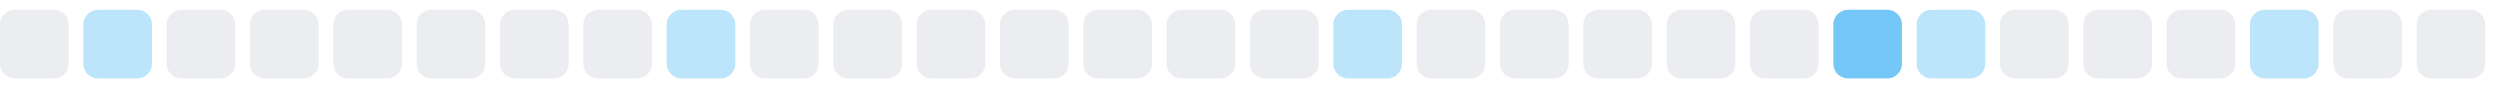
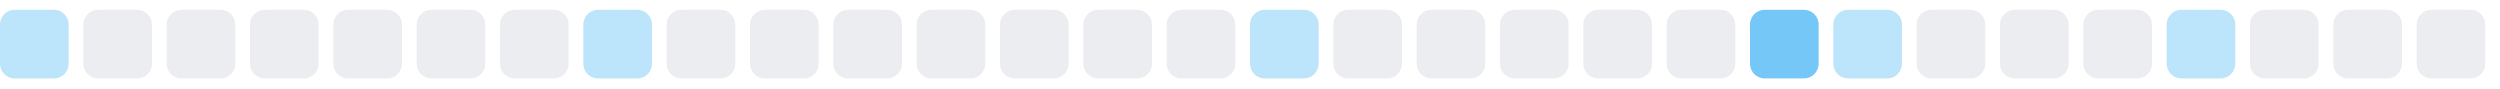
<svg xmlns="http://www.w3.org/2000/svg" width="255" height="9">
  <style>
        .level0 { fill: #ebedf0; }
        .level1 { fill: #bce4fa; }
        .level2 { fill: #75c7f7; }
        .level3 { fill: #30a9f2; }
        .level4 { fill: #008ee6; }
        @media (prefers-color-scheme: dark) {
          .level0 { fill: #161b22; }
          .level1 { fill: #0b3b5c; }
          .level2 { fill: #0a6299; }
          .level3 { fill: #008ee6; }
          .level4 { fill: #5bc4ff; }
        }
      </style>
-   <rect x="0.0" y="1" width="7" height="7" rx="1.5" ry="1.5" class="level0" />
-   <rect x="8.5" y="1" width="7" height="7" rx="1.5" ry="1.5" class="level1" />
+   <rect x="0.0" y="1" width="7" height="7" rx="1.5" ry="1.5" class="level1" />
+   <rect x="8.5" y="1" width="7" height="7" rx="1.5" ry="1.5" class="level0" />
  <rect x="17.0" y="1" width="7" height="7" rx="1.5" ry="1.5" class="level0" />
  <rect x="25.5" y="1" width="7" height="7" rx="1.5" ry="1.5" class="level0" />
  <rect x="34.0" y="1" width="7" height="7" rx="1.5" ry="1.5" class="level0" />
  <rect x="42.5" y="1" width="7" height="7" rx="1.5" ry="1.5" class="level0" />
  <rect x="51.0" y="1" width="7" height="7" rx="1.5" ry="1.5" class="level0" />
-   <rect x="59.5" y="1" width="7" height="7" rx="1.5" ry="1.5" class="level0" />
-   <rect x="68.0" y="1" width="7" height="7" rx="1.5" ry="1.5" class="level1" />
+   <rect x="59.5" y="1" width="7" height="7" rx="1.5" ry="1.5" class="level1" />
+   <rect x="68.0" y="1" width="7" height="7" rx="1.5" ry="1.5" class="level0" />
  <rect x="76.5" y="1" width="7" height="7" rx="1.5" ry="1.5" class="level0" />
  <rect x="85.0" y="1" width="7" height="7" rx="1.5" ry="1.5" class="level0" />
  <rect x="93.5" y="1" width="7" height="7" rx="1.5" ry="1.5" class="level0" />
  <rect x="102.0" y="1" width="7" height="7" rx="1.5" ry="1.5" class="level0" />
  <rect x="110.5" y="1" width="7" height="7" rx="1.5" ry="1.5" class="level0" />
  <rect x="119.0" y="1" width="7" height="7" rx="1.5" ry="1.5" class="level0" />
-   <rect x="127.5" y="1" width="7" height="7" rx="1.5" ry="1.5" class="level0" />
-   <rect x="136.0" y="1" width="7" height="7" rx="1.5" ry="1.5" class="level1" />
+   <rect x="127.5" y="1" width="7" height="7" rx="1.5" ry="1.5" class="level1" />
+   <rect x="136.0" y="1" width="7" height="7" rx="1.5" ry="1.5" class="level0" />
  <rect x="144.5" y="1" width="7" height="7" rx="1.5" ry="1.5" class="level0" />
  <rect x="153.0" y="1" width="7" height="7" rx="1.5" ry="1.5" class="level0" />
  <rect x="161.5" y="1" width="7" height="7" rx="1.5" ry="1.5" class="level0" />
  <rect x="170.0" y="1" width="7" height="7" rx="1.5" ry="1.5" class="level0" />
-   <rect x="178.5" y="1" width="7" height="7" rx="1.5" ry="1.5" class="level0" />
-   <rect x="187.0" y="1" width="7" height="7" rx="1.5" ry="1.5" class="level2" />
-   <rect x="195.5" y="1" width="7" height="7" rx="1.5" ry="1.5" class="level1" />
+   <rect x="178.5" y="1" width="7" height="7" rx="1.5" ry="1.5" class="level2" />
+   <rect x="187.0" y="1" width="7" height="7" rx="1.5" ry="1.5" class="level1" />
+   <rect x="195.5" y="1" width="7" height="7" rx="1.5" ry="1.5" class="level0" />
  <rect x="204.0" y="1" width="7" height="7" rx="1.5" ry="1.5" class="level0" />
  <rect x="212.5" y="1" width="7" height="7" rx="1.5" ry="1.5" class="level0" />
-   <rect x="221.0" y="1" width="7" height="7" rx="1.5" ry="1.5" class="level0" />
-   <rect x="229.5" y="1" width="7" height="7" rx="1.5" ry="1.5" class="level1" />
+   <rect x="221.0" y="1" width="7" height="7" rx="1.5" ry="1.5" class="level1" />
+   <rect x="229.5" y="1" width="7" height="7" rx="1.5" ry="1.5" class="level0" />
  <rect x="238.0" y="1" width="7" height="7" rx="1.5" ry="1.5" class="level0" />
  <rect x="246.5" y="1" width="7" height="7" rx="1.5" ry="1.5" class="level0" />
</svg>
